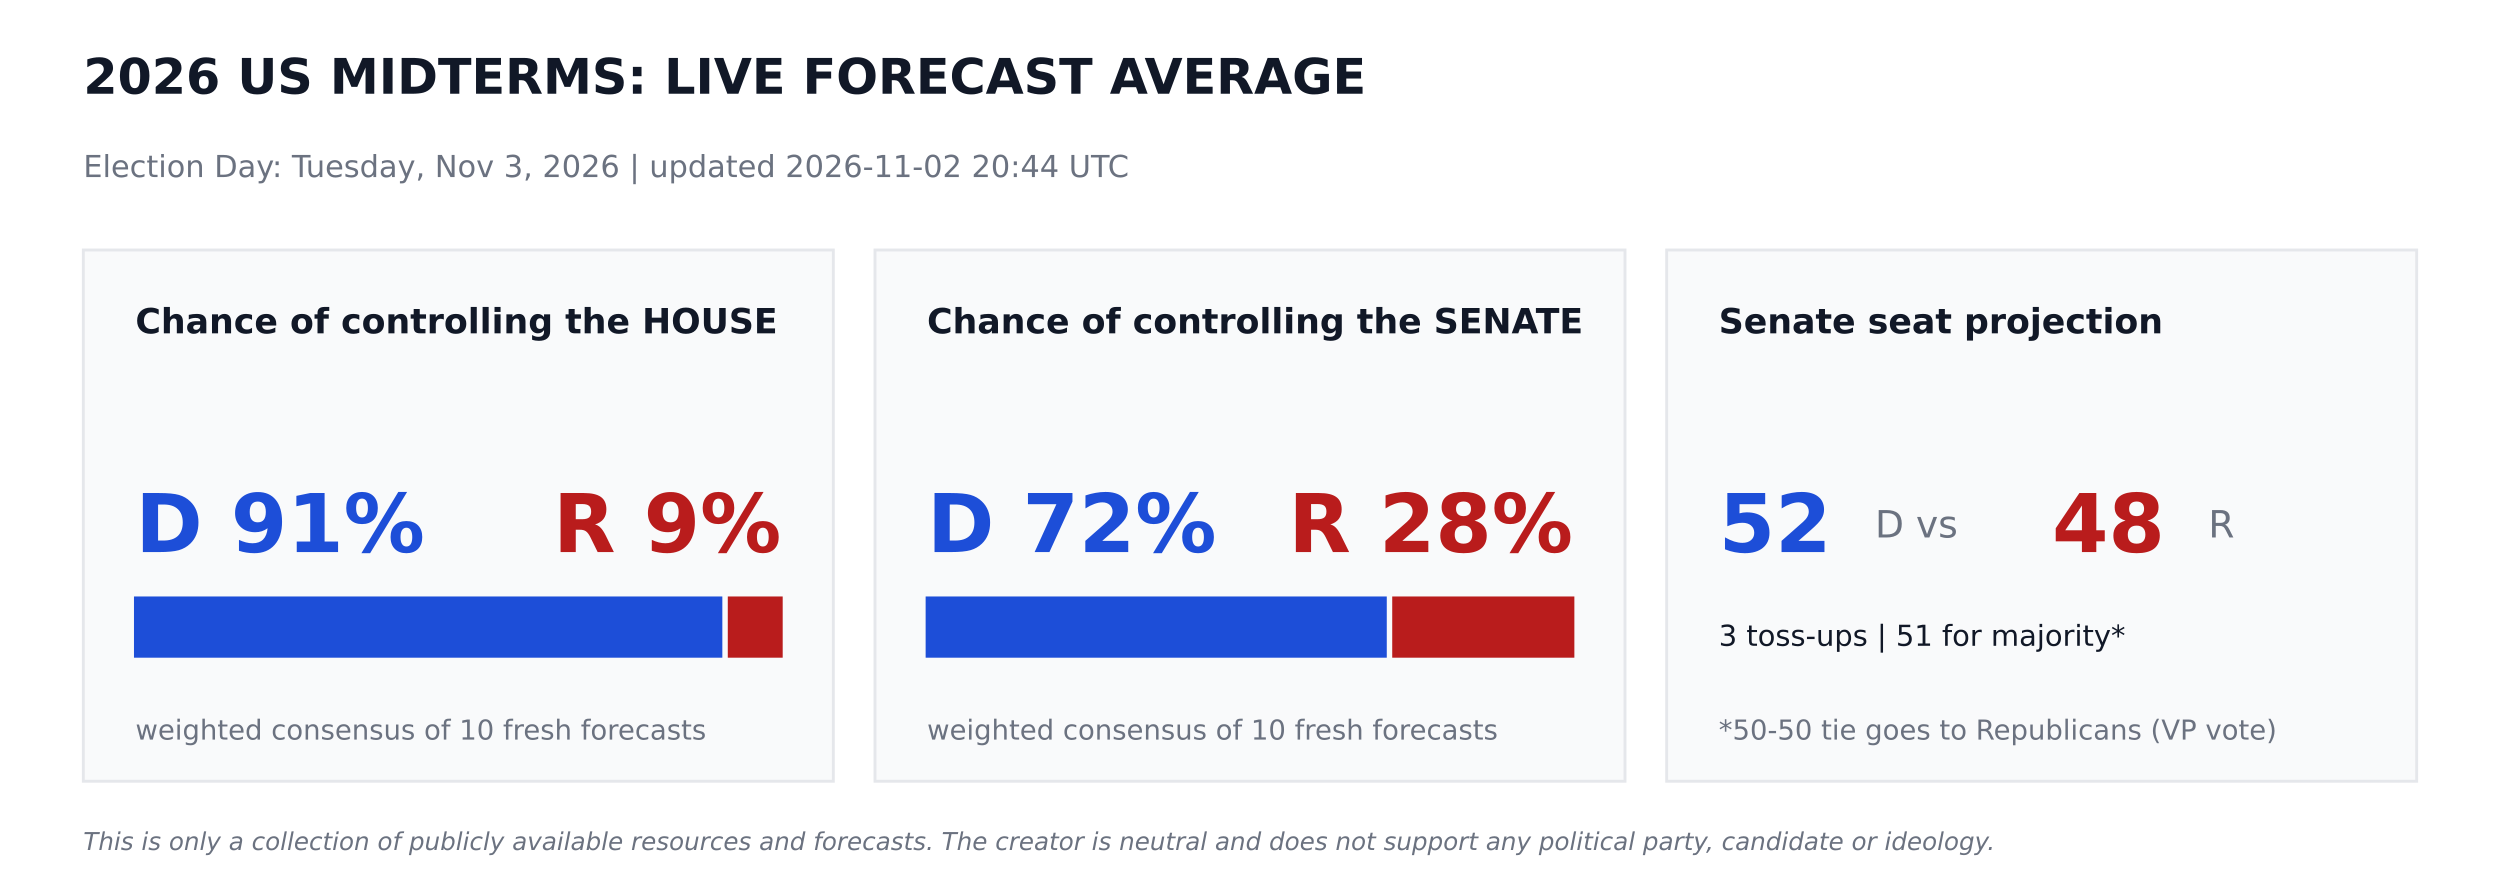
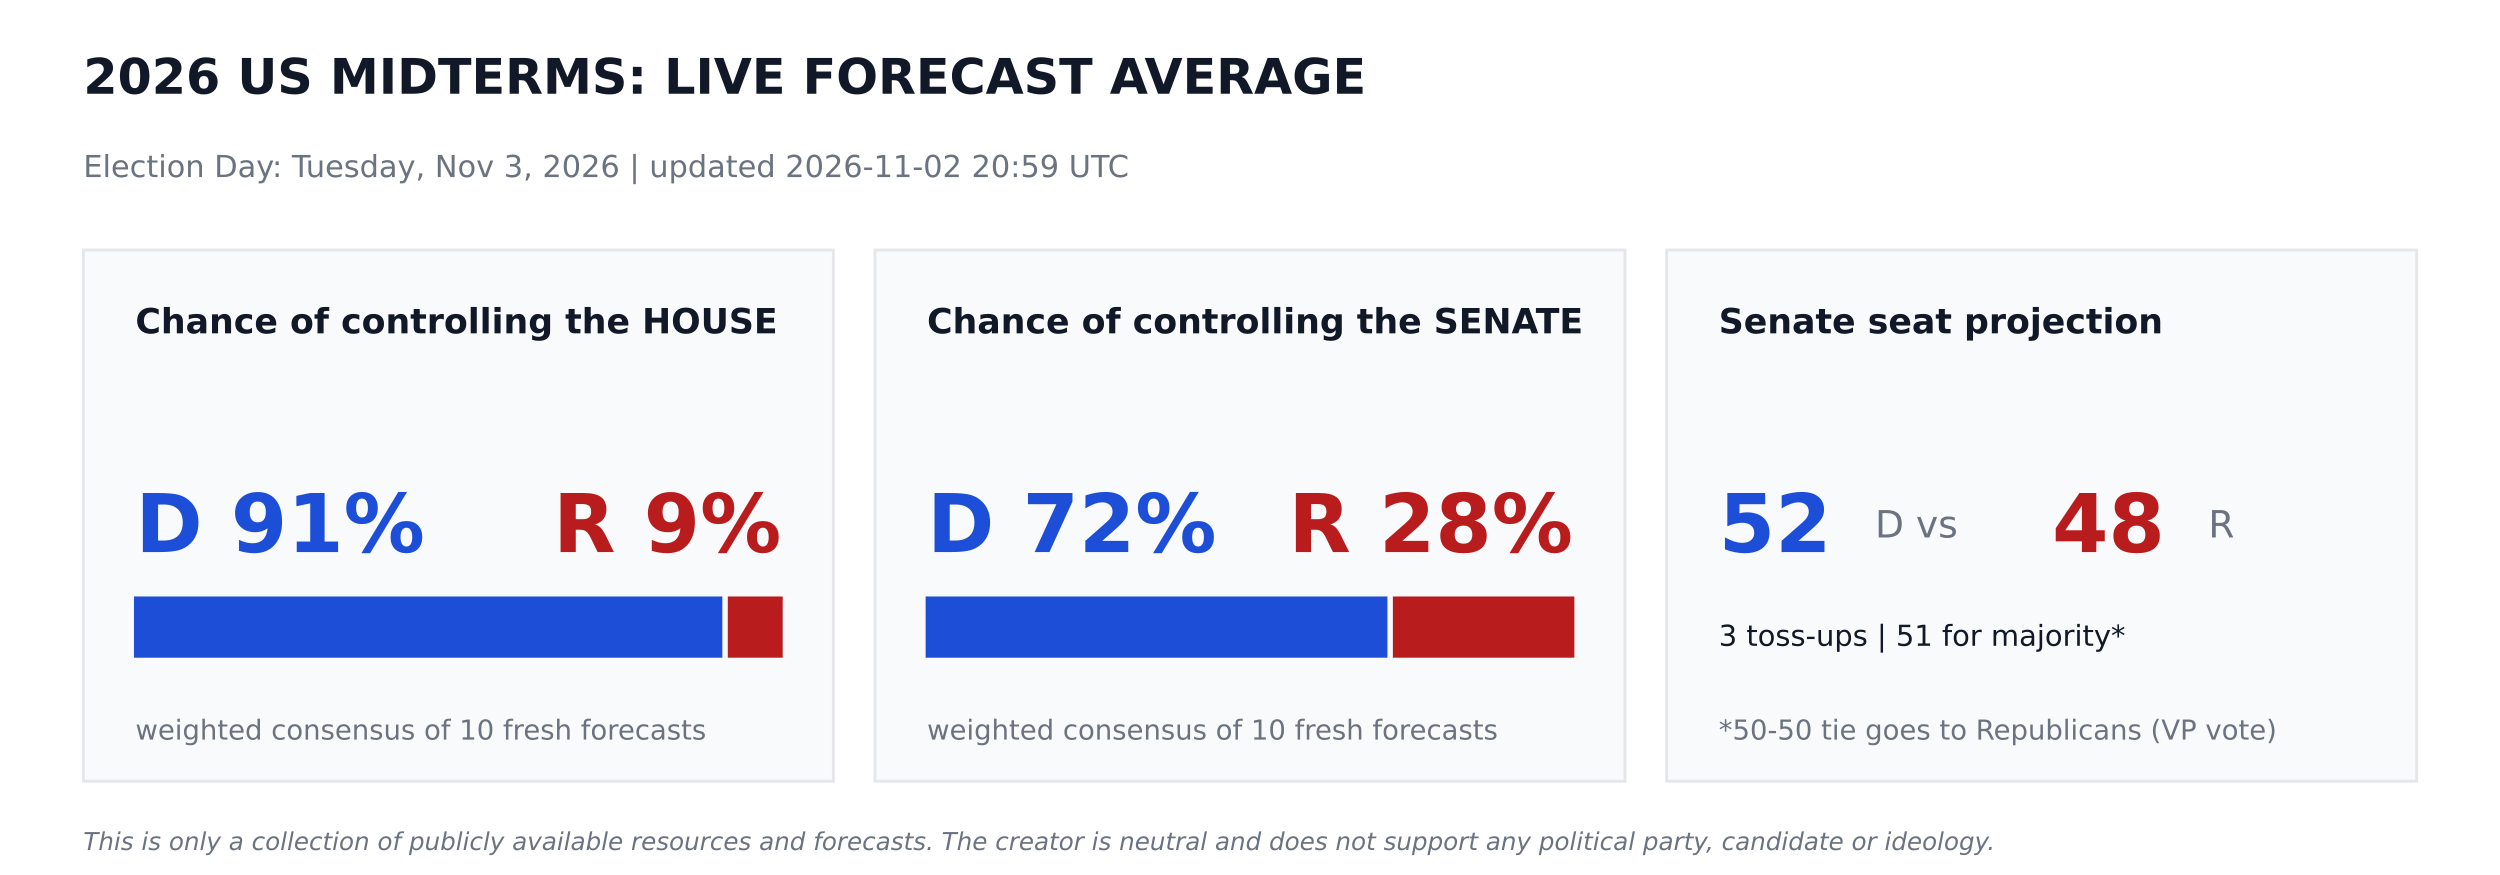
<svg xmlns="http://www.w3.org/2000/svg" width="864pt" height="302.4pt" viewBox="0 0 864 302.4" version="1.1">
  <defs>
    <style type="text/css">*{stroke-linejoin: round; stroke-linecap: butt}</style>
  </defs>
  <g id="figure_1">
    <g id="patch_1">
      <path d="M 0 302.4  L 864 302.4  L 864 0  L 0 0  z " style="fill: #ffffff" />
    </g>
    <g id="axes_1">
      <g id="patch_2">
-         <path d="M 28.8 270  L 288 270  L 288 86.4  L 28.8 86.4  z " clip-path="url(#pf9c934e862)" style="fill: #f9fafb; stroke: #e5e7eb; stroke-linejoin: miter" />
+         <path d="M 28.8 270  L 288 270  L 288 86.4  L 28.8 86.4  z " clip-path="url(#p40d456ab30)" style="fill: #f9fafb; stroke: #e5e7eb; stroke-linejoin: miter" />
      </g>
      <g id="patch_3">
-         <path d="M 46.8 226.8  L 249.142 226.8  L 249.142 206.64  L 46.8 206.64  z " clip-path="url(#pf9c934e862)" style="fill: #1d4ed8; stroke: #1d4ed8; stroke-linejoin: miter" />
+         <path d="M 46.8 226.8  L 249.142 226.8  L 249.142 206.64  L 46.8 206.64  z " clip-path="url(#p40d456ab30)" style="fill: #1d4ed8; stroke: #1d4ed8; stroke-linejoin: miter" />
      </g>
      <g id="patch_4">
-         <path d="M 252.022 226.8  L 270 226.8  L 270 206.64  L 252.022 206.64  z " clip-path="url(#pf9c934e862)" style="fill: #b91c1c; stroke: #b91c1c; stroke-linejoin: miter" />
+         <path d="M 252.022 226.8  L 270 226.8  L 270 206.64  L 252.022 206.64  z " clip-path="url(#p40d456ab30)" style="fill: #b91c1c; stroke: #b91c1c; stroke-linejoin: miter" />
      </g>
      <g id="patch_5">
-         <path d="M 302.4 270  L 561.6 270  L 561.6 86.4  L 302.4 86.4  z " clip-path="url(#pf9c934e862)" style="fill: #f9fafb; stroke: #e5e7eb; stroke-linejoin: miter" />
+         <path d="M 302.4 270  L 561.6 270  L 561.6 86.4  L 302.4 86.4  z " clip-path="url(#p40d456ab30)" style="fill: #f9fafb; stroke: #e5e7eb; stroke-linejoin: miter" />
      </g>
      <g id="patch_6">
-         <path d="M 320.4 226.8  L 478.771 226.8  L 478.771 206.64  L 320.4 206.64  z " clip-path="url(#pf9c934e862)" style="fill: #1d4ed8; stroke: #1d4ed8; stroke-linejoin: miter" />
+         <path d="M 320.4 226.8  L 478.994 226.8  L 478.994 206.64  L 320.4 206.64  z " clip-path="url(#p40d456ab30)" style="fill: #1d4ed8; stroke: #1d4ed8; stroke-linejoin: miter" />
      </g>
      <g id="patch_7">
-         <path d="M 481.651 226.8  L 543.6 226.8  L 543.6 206.64  L 481.651 206.64  z " clip-path="url(#pf9c934e862)" style="fill: #b91c1c; stroke: #b91c1c; stroke-linejoin: miter" />
+         <path d="M 481.874 226.8  L 543.6 226.8  L 543.6 206.64  L 481.874 206.64  z " clip-path="url(#p40d456ab30)" style="fill: #b91c1c; stroke: #b91c1c; stroke-linejoin: miter" />
      </g>
      <g id="patch_8">
-         <path d="M 576 270  L 835.2 270  L 835.2 86.4  L 576 86.4  z " clip-path="url(#pf9c934e862)" style="fill: #f9fafb; stroke: #e5e7eb; stroke-linejoin: miter" />
+         <path d="M 576 270  L 835.2 270  L 835.2 86.4  L 576 86.4  z " clip-path="url(#p40d456ab30)" style="fill: #f9fafb; stroke: #e5e7eb; stroke-linejoin: miter" />
      </g>
      <g id="text_1">
        <text style="font-weight: 700; font-size: 17px; font-family: 'DejaVu Sans'; text-anchor: start; fill: #111827" x="28.8" y="32.4" transform="rotate(-0 28.8 32.4)">2026 US MIDTERMS: LIVE FORECAST AVERAGE</text>
      </g>
      <g id="text_2">
-         <text style="font-size: 10.5px; font-family: 'DejaVu Sans'; text-anchor: start; fill: #6b7280" x="28.8" y="61.2" transform="rotate(-0 28.8 61.2)">Election Day: Tuesday, Nov 3, 2026   |   updated 2026-11-02 20:44 UTC</text>
+         <text style="font-size: 10.5px; font-family: 'DejaVu Sans'; text-anchor: start; fill: #6b7280" x="28.8" y="61.2" transform="rotate(-0 28.8 61.2)">Election Day: Tuesday, Nov 3, 2026   |   updated 2026-11-02 20:59 UTC</text>
      </g>
      <g id="text_3">
        <text style="font-weight: 700; font-size: 12px; font-family: 'DejaVu Sans'; text-anchor: start; fill: #111827" x="46.8" y="115.2" transform="rotate(-0 46.8 115.2)">Chance of controlling the HOUSE</text>
      </g>
      <g id="text_4">
        <text style="font-weight: 700; font-size: 28px; font-family: 'DejaVu Sans'; text-anchor: start; fill: #1d4ed8" x="46.8" y="190.8" transform="rotate(-0 46.8 190.8)">D 91%</text>
      </g>
      <g id="text_5">
        <text style="font-weight: 700; font-size: 28px; font-family: 'DejaVu Sans'; text-anchor: end; fill: #b91c1c" x="270" y="190.8" transform="rotate(-0 270 190.8)">R 9%</text>
      </g>
      <g id="text_6">
        <text style="font-size: 9.5px; font-family: 'DejaVu Sans'; text-anchor: start; fill: #6b7280" x="46.8" y="255.6" transform="rotate(-0 46.8 255.6)">weighted consensus of 10 fresh forecasts</text>
      </g>
      <g id="text_7">
        <text style="font-weight: 700; font-size: 12px; font-family: 'DejaVu Sans'; text-anchor: start; fill: #111827" x="320.4" y="115.2" transform="rotate(-0 320.4 115.2)">Chance of controlling the SENATE</text>
      </g>
      <g id="text_8">
        <text style="font-weight: 700; font-size: 28px; font-family: 'DejaVu Sans'; text-anchor: start; fill: #1d4ed8" x="320.4" y="190.8" transform="rotate(-0 320.4 190.8)">D 72%</text>
      </g>
      <g id="text_9">
        <text style="font-weight: 700; font-size: 28px; font-family: 'DejaVu Sans'; text-anchor: end; fill: #b91c1c" x="543.6" y="190.8" transform="rotate(-0 543.6 190.8)">R 28%</text>
      </g>
      <g id="text_10">
        <text style="font-size: 9.5px; font-family: 'DejaVu Sans'; text-anchor: start; fill: #6b7280" x="320.4" y="255.6" transform="rotate(-0 320.4 255.6)">weighted consensus of 10 fresh forecasts</text>
      </g>
      <g id="text_11">
        <text style="font-weight: 700; font-size: 12px; font-family: 'DejaVu Sans'; text-anchor: start; fill: #111827" x="594" y="115.2" transform="rotate(-0 594 115.2)">Senate seat projection</text>
      </g>
      <g id="text_12">
        <text style="font-weight: 700; font-size: 28px; font-family: 'DejaVu Sans'; text-anchor: start; fill: #1d4ed8" x="594" y="190.8" transform="rotate(-0 594 190.8)">52</text>
      </g>
      <g id="text_13">
        <text style="font-size: 13px; font-family: 'DejaVu Sans'; text-anchor: start; fill: #6b7280" x="648" y="185.76" transform="rotate(-0 648 185.76)">D  vs</text>
      </g>
      <g id="text_14">
        <text style="font-weight: 700; font-size: 28px; font-family: 'DejaVu Sans'; text-anchor: start; fill: #b91c1c" x="709.2" y="190.8" transform="rotate(-0 709.2 190.8)">48</text>
      </g>
      <g id="text_15">
        <text style="font-size: 13px; font-family: 'DejaVu Sans'; text-anchor: start; fill: #6b7280" x="763.2" y="185.76" transform="rotate(-0 763.2 185.76)">R</text>
      </g>
      <g id="text_16">
        <text style="font-size: 10px; font-family: 'DejaVu Sans'; text-anchor: start; fill: #111827" x="594" y="223.2" transform="rotate(-0 594 223.2)">3 toss-ups  |  51 for majority*</text>
      </g>
      <g id="text_17">
        <text style="font-size: 9.5px; font-family: 'DejaVu Sans'; text-anchor: start; fill: #6b7280" x="594" y="255.6" transform="rotate(-0 594 255.6)">*50-50 tie goes to Republicans (VP vote)</text>
      </g>
      <g id="text_18">
        <text style="font-style: italic; font-size: 8.5px; font-family: 'DejaVu Sans'; text-anchor: start; fill: #6b7280" x="28.8" y="293.76" transform="rotate(-0 28.8 293.76)">This is only a collection of publicly available resources and forecasts. The creator is neutral and does not support any political party, candidate or ideology.</text>
      </g>
    </g>
  </g>
  <defs>
-     <clipPath id="pf9c934e862">
+     <clipPath id="p40d456ab30">
      <rect x="0" y="0" width="864" height="302.4" />
    </clipPath>
  </defs>
</svg>
